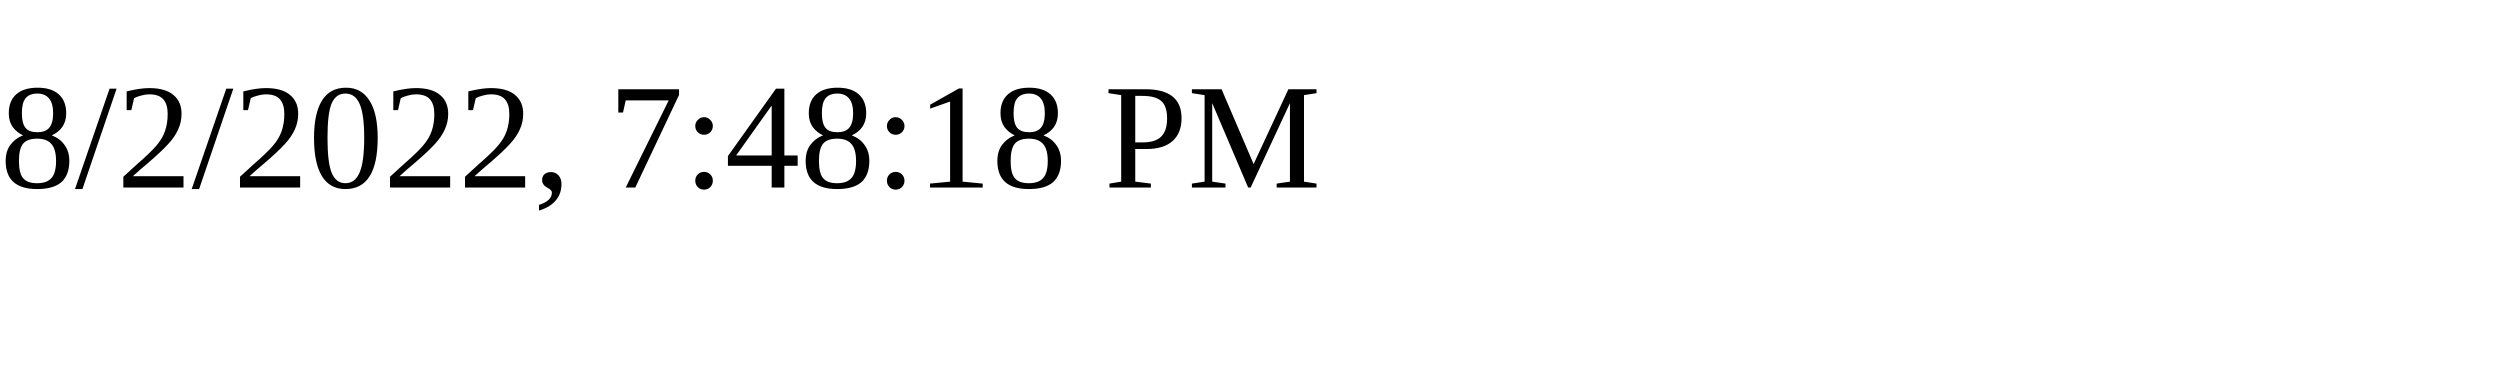
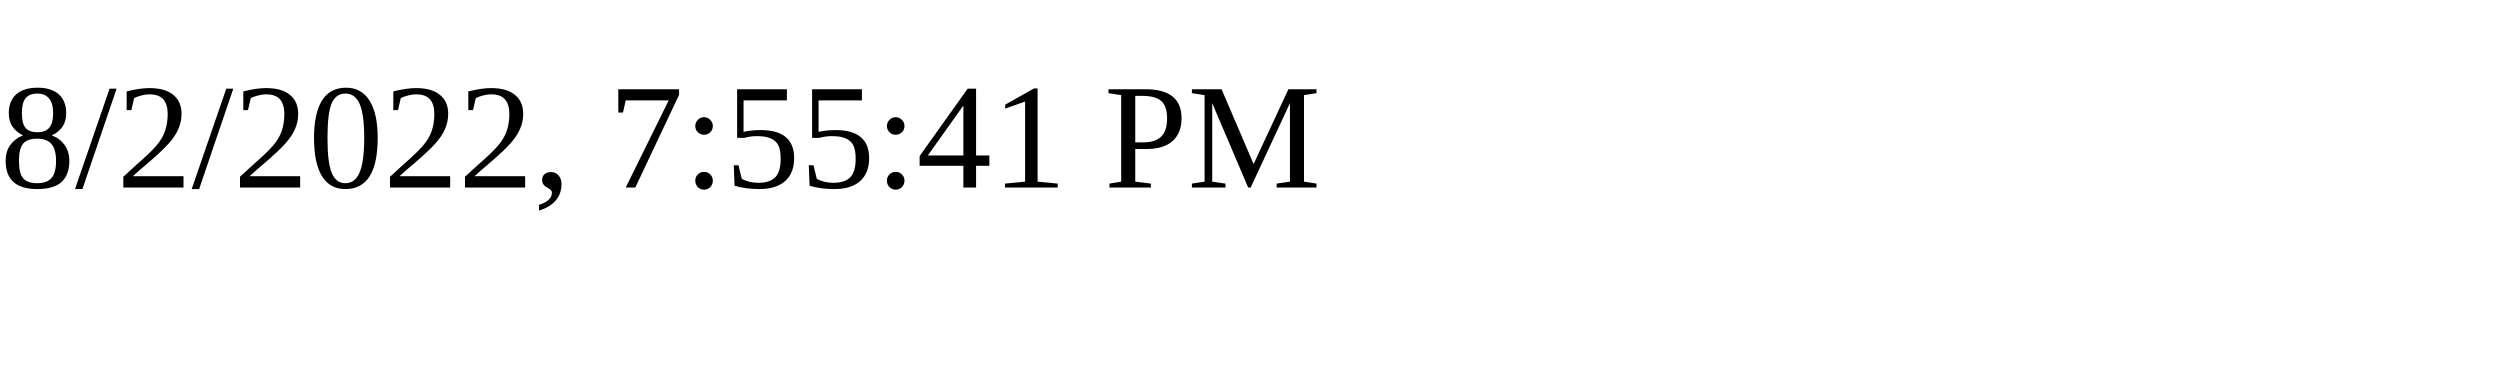
<svg xmlns="http://www.w3.org/2000/svg" height="30" width="200">
-   <text x="0" y="15">8/2/2022, 7:48:18 PM</text>
+   <text x="0" y="15">8/2/2022, 7:55:41 PM</text>
</svg>
